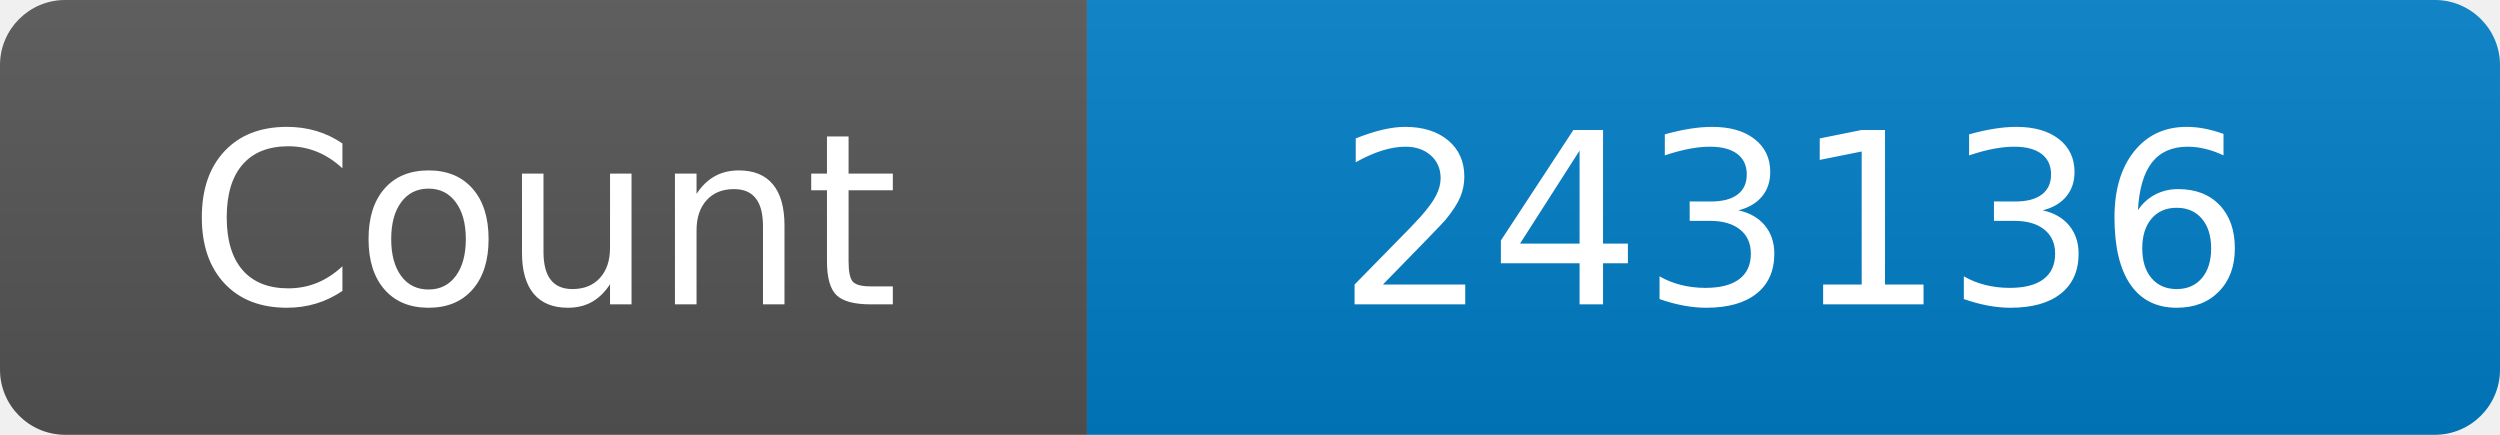
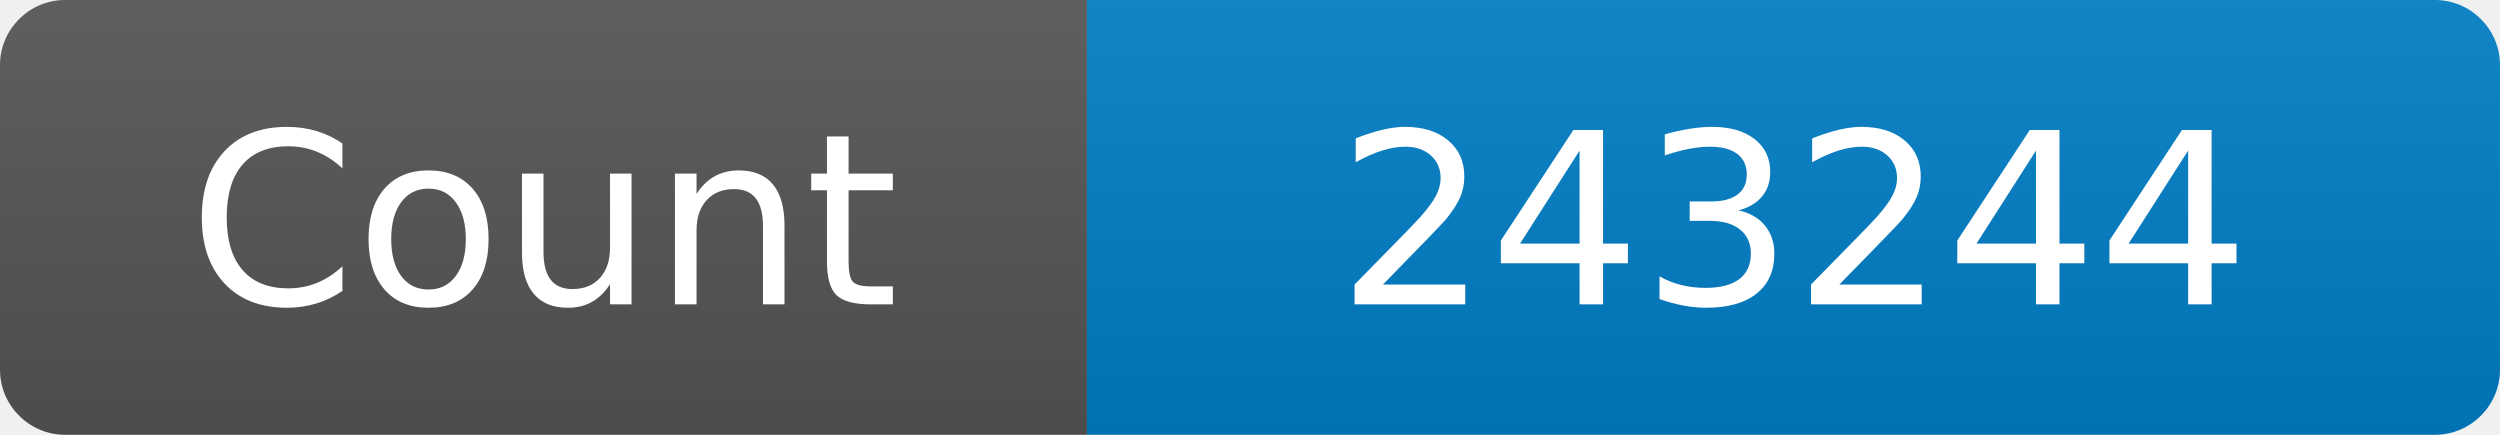
<svg xmlns="http://www.w3.org/2000/svg" width="115" height="20" role="img" aria-label="Maintained?: yes">
  <linearGradient id="s" x2="0" y2="100%">
    <stop offset="0" stop-color="#bbb" stop-opacity=".1" />
    <stop offset="1" stop-opacity=".1" />
  </linearGradient>
  <clipPath id="r">
    <rect width="115" height="20" rx="3" fill="#fff" />
  </clipPath>
  <g clip-path="url(#r)">
    <rect width="50" height="20" fill="#555" />
    <rect x="50" width="160" height="20" fill="#007ec6" />
    <rect width="115" height="20" fill="url(#s)" />
  </g>
  <g fill="#fff" text-anchor="middle" font-family="Verdana,Geneva,DejaVu Sans,sans-serif" font-size="110">
    <text x="250" y="140" transform="scale(.1)" fill="#fff">Count</text>
-     <text x="825" y="140" transform="scale(.1)" fill="#fff">243136</text>
+     <text x="825" y="140" transform="scale(.1)" fill="#fff">243244</text>
  </g>
</svg>
